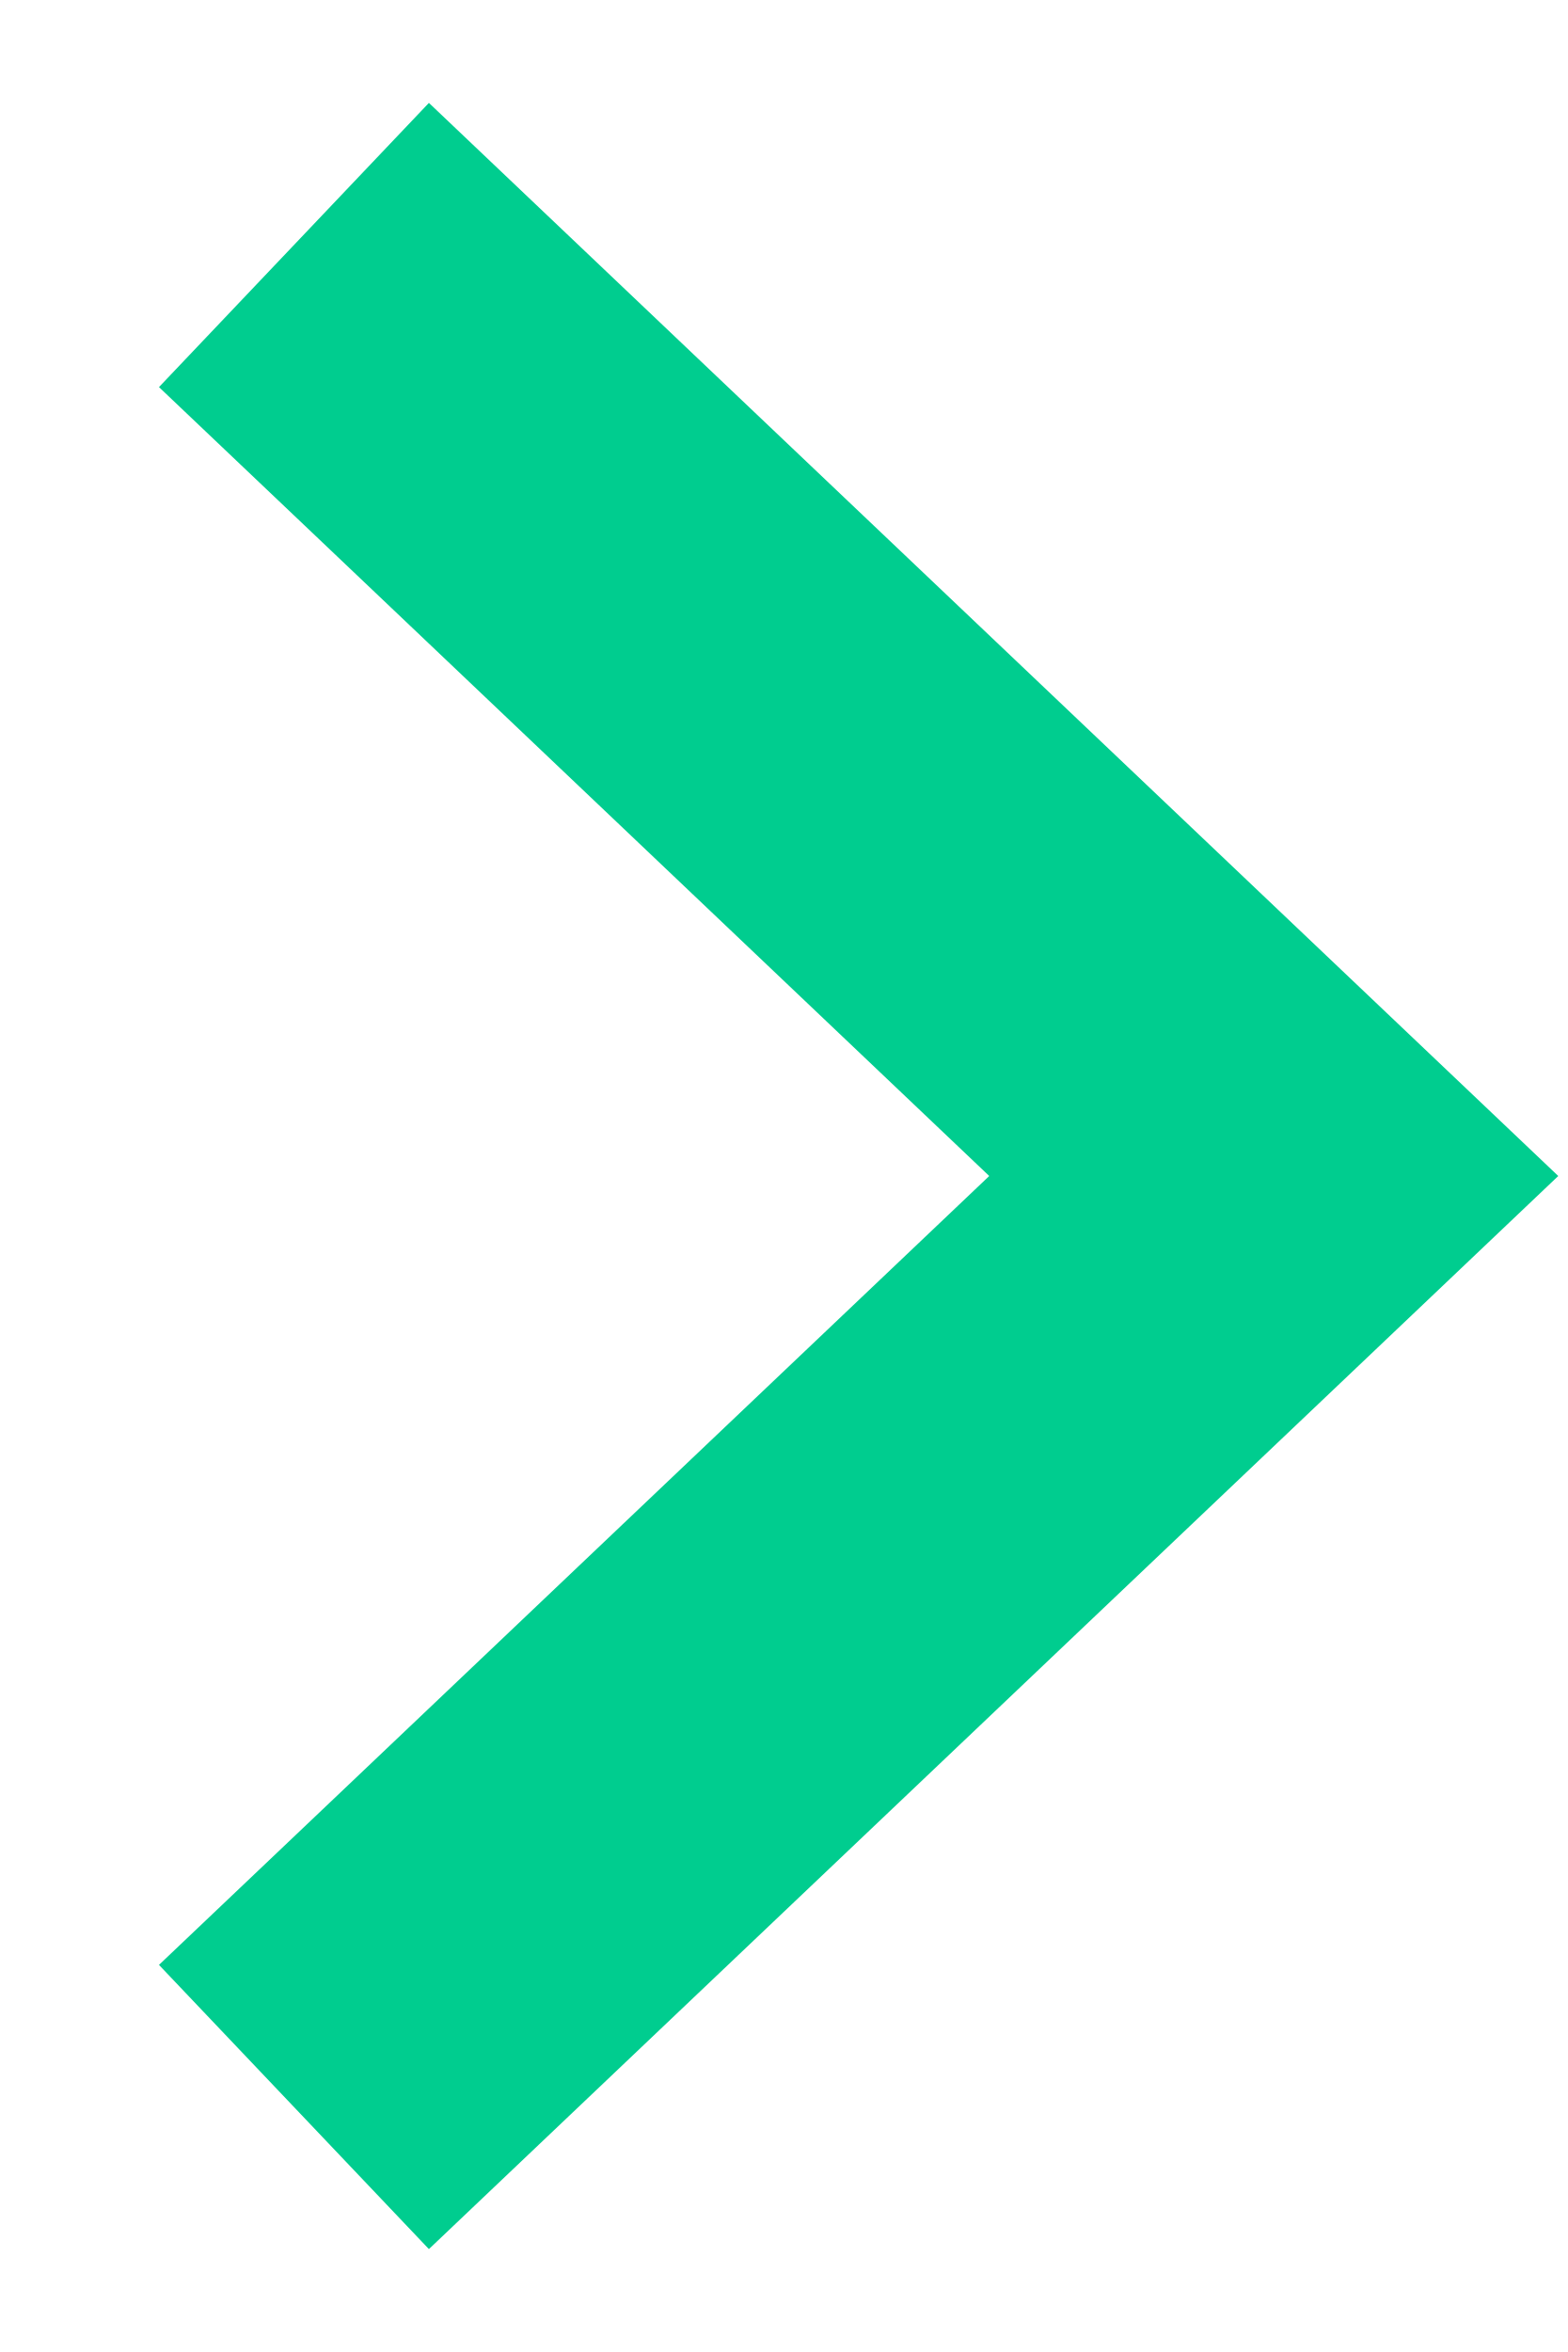
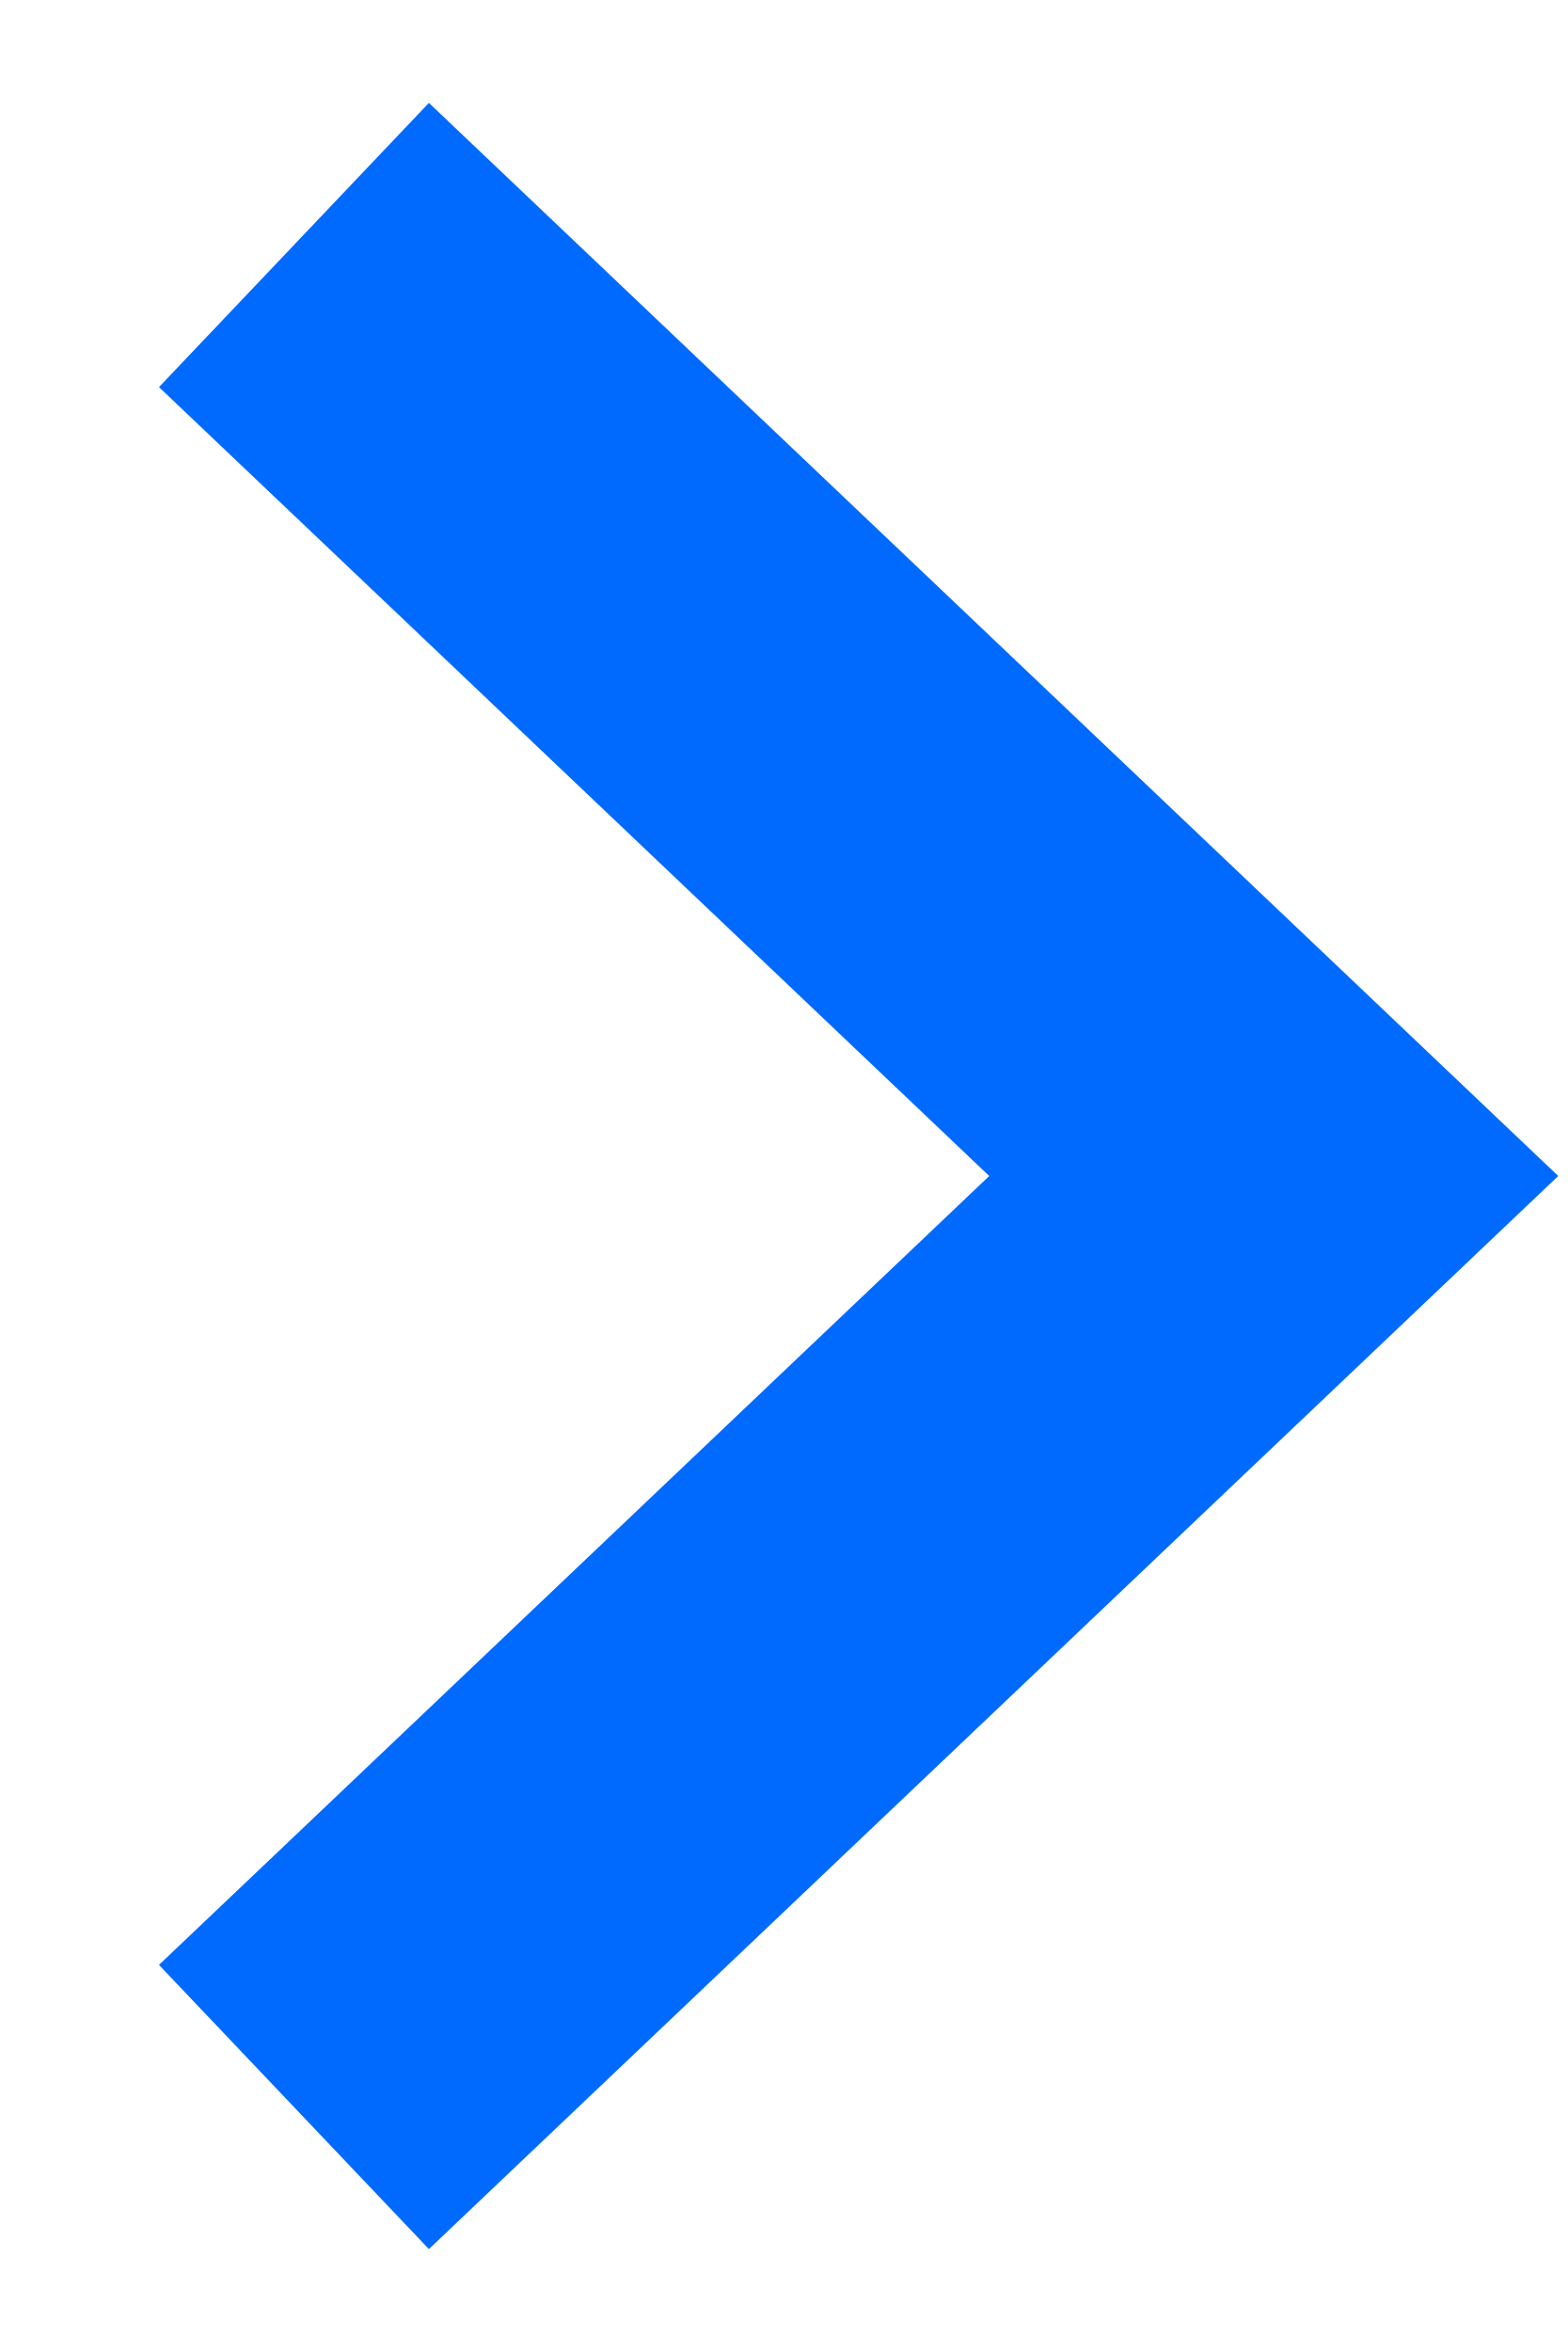
<svg xmlns="http://www.w3.org/2000/svg" width="8" height="12" viewBox="0 0 8 12" fill="none">
-   <path d="M1.5 1.25L6.5 6L1.5 10.75" stroke="#00CD8F" stroke-width="2" />
+   <path d="M1.5 1.25L6.5 6L1.5 10.75" stroke="#006AFF" stroke-width="2" />
</svg>
